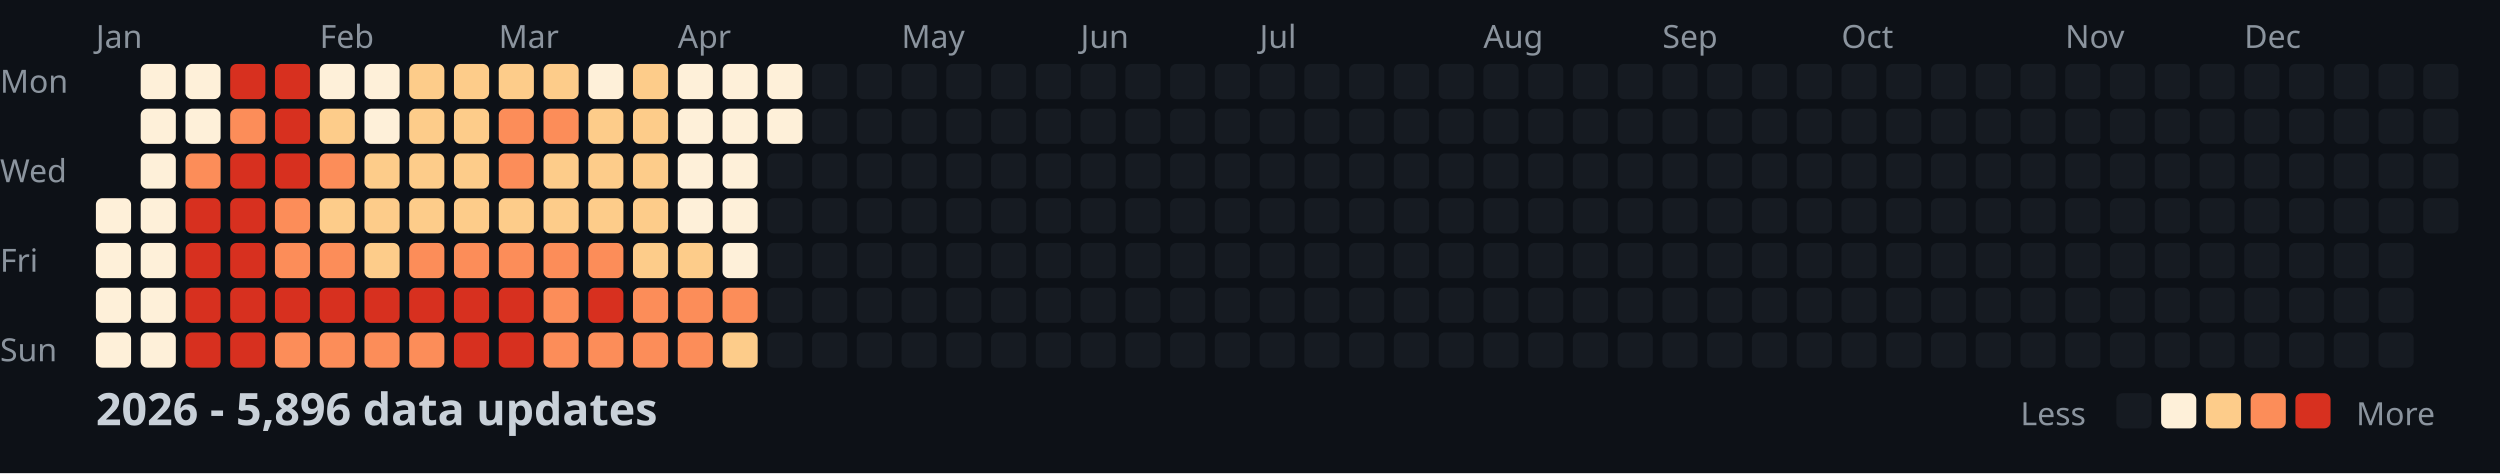
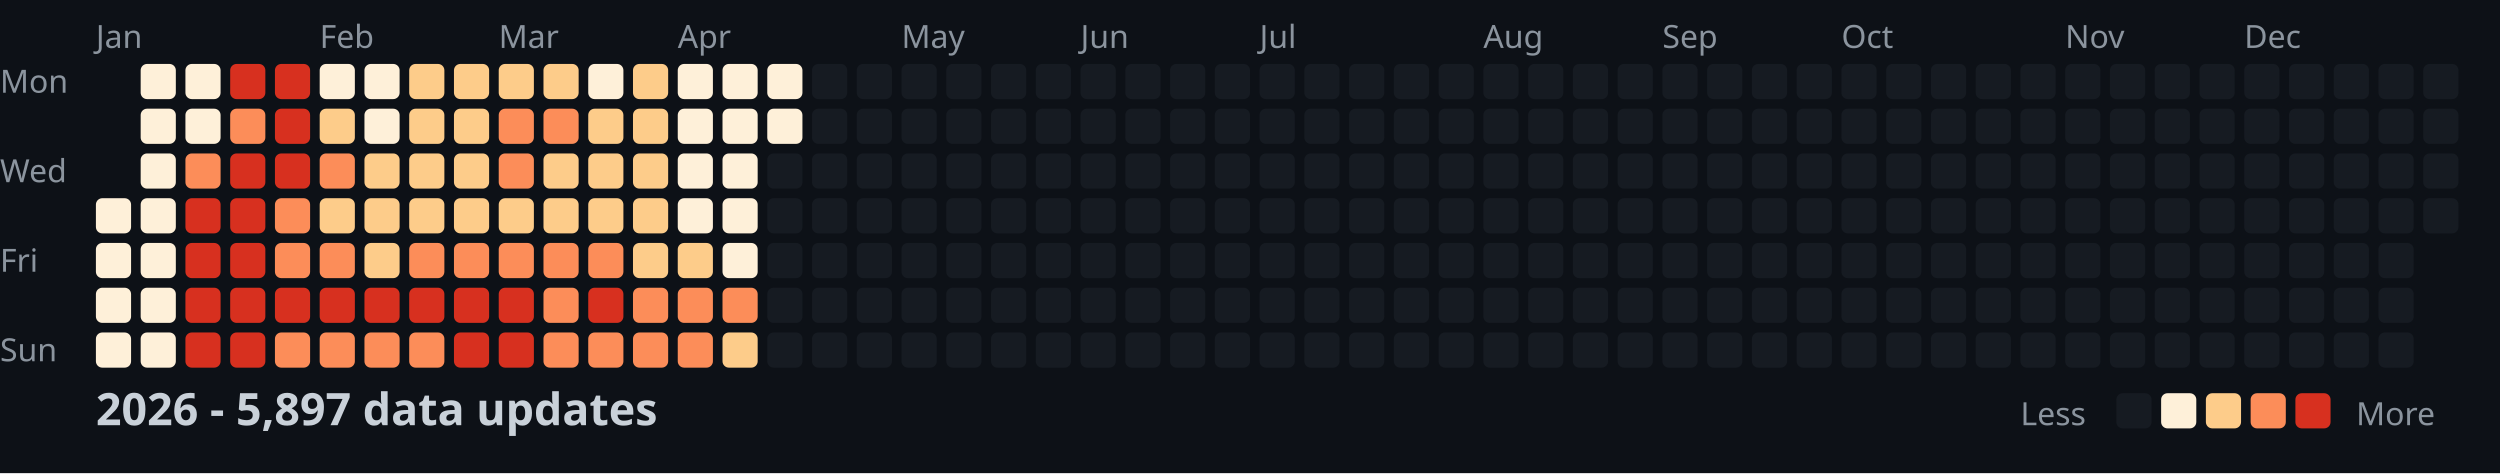
<svg xmlns="http://www.w3.org/2000/svg" width="782" height="148">
  <style>
    .month { font: 10px sans-serif; fill: #8b949e; }
    .day { font: 10px sans-serif; fill: #8b949e; }
    .title { font: bold 14px sans-serif; fill: #c9d1d9; }
    .legend { font: 10px sans-serif; fill: #8b949e; }
  </style>
  <rect width="100%" height="100%" fill="#0d1117" />
  <text x="0" y="29" class="day">Mon</text>
  <text x="0" y="57" class="day">Wed</text>
  <text x="0" y="85" class="day">Fri</text>
  <text x="0" y="113" class="day">Sun</text>
  <text x="30" y="15" class="month">Jan</text>
  <text x="100" y="15" class="month">Feb</text>
  <text x="156" y="15" class="month">Mar</text>
  <text x="212" y="15" class="month">Apr</text>
  <text x="282" y="15" class="month">May</text>
  <text x="338" y="15" class="month">Jun</text>
  <text x="394" y="15" class="month">Jul</text>
  <text x="464" y="15" class="month">Aug</text>
  <text x="520" y="15" class="month">Sep</text>
  <text x="576" y="15" class="month">Oct</text>
  <text x="646" y="15" class="month">Nov</text>
  <text x="702" y="15" class="month">Dec</text>
  <rect x="30" y="62" width="11" height="11" fill="#fef0d9" rx="2" />
  <rect x="30" y="76" width="11" height="11" fill="#fef0d9" rx="2" />
  <rect x="30" y="90" width="11" height="11" fill="#fef0d9" rx="2" />
  <rect x="30" y="104" width="11" height="11" fill="#fef0d9" rx="2" />
  <rect x="44" y="20" width="11" height="11" fill="#fef0d9" rx="2" />
  <rect x="44" y="34" width="11" height="11" fill="#fef0d9" rx="2" />
  <rect x="44" y="48" width="11" height="11" fill="#fef0d9" rx="2" />
  <rect x="44" y="62" width="11" height="11" fill="#fef0d9" rx="2" />
  <rect x="44" y="76" width="11" height="11" fill="#fef0d9" rx="2" />
  <rect x="44" y="90" width="11" height="11" fill="#fef0d9" rx="2" />
  <rect x="44" y="104" width="11" height="11" fill="#fef0d9" rx="2" />
  <rect x="58" y="20" width="11" height="11" fill="#fef0d9" rx="2" />
  <rect x="58" y="34" width="11" height="11" fill="#fef0d9" rx="2" />
  <rect x="58" y="48" width="11" height="11" fill="#fc8d59" rx="2" />
  <rect x="58" y="62" width="11" height="11" fill="#d7301f" rx="2" />
  <rect x="58" y="76" width="11" height="11" fill="#d7301f" rx="2" />
  <rect x="58" y="90" width="11" height="11" fill="#d7301f" rx="2" />
  <rect x="58" y="104" width="11" height="11" fill="#d7301f" rx="2" />
  <rect x="72" y="20" width="11" height="11" fill="#d7301f" rx="2" />
  <rect x="72" y="34" width="11" height="11" fill="#fc8d59" rx="2" />
  <rect x="72" y="48" width="11" height="11" fill="#d7301f" rx="2" />
  <rect x="72" y="62" width="11" height="11" fill="#d7301f" rx="2" />
  <rect x="72" y="76" width="11" height="11" fill="#d7301f" rx="2" />
  <rect x="72" y="90" width="11" height="11" fill="#d7301f" rx="2" />
  <rect x="72" y="104" width="11" height="11" fill="#d7301f" rx="2" />
  <rect x="86" y="20" width="11" height="11" fill="#d7301f" rx="2" />
  <rect x="86" y="34" width="11" height="11" fill="#d7301f" rx="2" />
  <rect x="86" y="48" width="11" height="11" fill="#d7301f" rx="2" />
  <rect x="86" y="62" width="11" height="11" fill="#fc8d59" rx="2" />
  <rect x="86" y="76" width="11" height="11" fill="#fc8d59" rx="2" />
  <rect x="86" y="90" width="11" height="11" fill="#d7301f" rx="2" />
  <rect x="86" y="104" width="11" height="11" fill="#fc8d59" rx="2" />
  <rect x="100" y="20" width="11" height="11" fill="#fef0d9" rx="2" />
  <rect x="100" y="34" width="11" height="11" fill="#fdcc8a" rx="2" />
  <rect x="100" y="48" width="11" height="11" fill="#fc8d59" rx="2" />
  <rect x="100" y="62" width="11" height="11" fill="#fdcc8a" rx="2" />
  <rect x="100" y="76" width="11" height="11" fill="#fc8d59" rx="2" />
  <rect x="100" y="90" width="11" height="11" fill="#d7301f" rx="2" />
  <rect x="100" y="104" width="11" height="11" fill="#fc8d59" rx="2" />
  <rect x="114" y="20" width="11" height="11" fill="#fef0d9" rx="2" />
  <rect x="114" y="34" width="11" height="11" fill="#fef0d9" rx="2" />
  <rect x="114" y="48" width="11" height="11" fill="#fdcc8a" rx="2" />
  <rect x="114" y="62" width="11" height="11" fill="#fdcc8a" rx="2" />
  <rect x="114" y="76" width="11" height="11" fill="#fdcc8a" rx="2" />
  <rect x="114" y="90" width="11" height="11" fill="#d7301f" rx="2" />
  <rect x="114" y="104" width="11" height="11" fill="#fc8d59" rx="2" />
  <rect x="128" y="20" width="11" height="11" fill="#fdcc8a" rx="2" />
  <rect x="128" y="34" width="11" height="11" fill="#fdcc8a" rx="2" />
  <rect x="128" y="48" width="11" height="11" fill="#fdcc8a" rx="2" />
  <rect x="128" y="62" width="11" height="11" fill="#fdcc8a" rx="2" />
  <rect x="128" y="76" width="11" height="11" fill="#fc8d59" rx="2" />
  <rect x="128" y="90" width="11" height="11" fill="#d7301f" rx="2" />
  <rect x="128" y="104" width="11" height="11" fill="#fc8d59" rx="2" />
  <rect x="142" y="20" width="11" height="11" fill="#fdcc8a" rx="2" />
  <rect x="142" y="34" width="11" height="11" fill="#fdcc8a" rx="2" />
  <rect x="142" y="48" width="11" height="11" fill="#fdcc8a" rx="2" />
  <rect x="142" y="62" width="11" height="11" fill="#fdcc8a" rx="2" />
  <rect x="142" y="76" width="11" height="11" fill="#fc8d59" rx="2" />
  <rect x="142" y="90" width="11" height="11" fill="#d7301f" rx="2" />
  <rect x="142" y="104" width="11" height="11" fill="#d7301f" rx="2" />
  <rect x="156" y="20" width="11" height="11" fill="#fdcc8a" rx="2" />
  <rect x="156" y="34" width="11" height="11" fill="#fc8d59" rx="2" />
  <rect x="156" y="48" width="11" height="11" fill="#fc8d59" rx="2" />
  <rect x="156" y="62" width="11" height="11" fill="#fdcc8a" rx="2" />
  <rect x="156" y="76" width="11" height="11" fill="#fc8d59" rx="2" />
  <rect x="156" y="90" width="11" height="11" fill="#d7301f" rx="2" />
  <rect x="156" y="104" width="11" height="11" fill="#d7301f" rx="2" />
  <rect x="170" y="20" width="11" height="11" fill="#fdcc8a" rx="2" />
  <rect x="170" y="34" width="11" height="11" fill="#fc8d59" rx="2" />
  <rect x="170" y="48" width="11" height="11" fill="#fdcc8a" rx="2" />
  <rect x="170" y="62" width="11" height="11" fill="#fdcc8a" rx="2" />
  <rect x="170" y="76" width="11" height="11" fill="#fc8d59" rx="2" />
  <rect x="170" y="90" width="11" height="11" fill="#fc8d59" rx="2" />
  <rect x="170" y="104" width="11" height="11" fill="#fc8d59" rx="2" />
  <rect x="184" y="20" width="11" height="11" fill="#fef0d9" rx="2" />
  <rect x="184" y="34" width="11" height="11" fill="#fdcc8a" rx="2" />
  <rect x="184" y="48" width="11" height="11" fill="#fdcc8a" rx="2" />
  <rect x="184" y="62" width="11" height="11" fill="#fdcc8a" rx="2" />
  <rect x="184" y="76" width="11" height="11" fill="#fc8d59" rx="2" />
  <rect x="184" y="90" width="11" height="11" fill="#d7301f" rx="2" />
  <rect x="184" y="104" width="11" height="11" fill="#fc8d59" rx="2" />
  <rect x="198" y="20" width="11" height="11" fill="#fdcc8a" rx="2" />
  <rect x="198" y="34" width="11" height="11" fill="#fdcc8a" rx="2" />
  <rect x="198" y="48" width="11" height="11" fill="#fdcc8a" rx="2" />
  <rect x="198" y="62" width="11" height="11" fill="#fdcc8a" rx="2" />
  <rect x="198" y="76" width="11" height="11" fill="#fdcc8a" rx="2" />
  <rect x="198" y="90" width="11" height="11" fill="#fc8d59" rx="2" />
  <rect x="198" y="104" width="11" height="11" fill="#fc8d59" rx="2" />
  <rect x="212" y="20" width="11" height="11" fill="#fef0d9" rx="2" />
  <rect x="212" y="34" width="11" height="11" fill="#fef0d9" rx="2" />
  <rect x="212" y="48" width="11" height="11" fill="#fef0d9" rx="2" />
  <rect x="212" y="62" width="11" height="11" fill="#fef0d9" rx="2" />
  <rect x="212" y="76" width="11" height="11" fill="#fdcc8a" rx="2" />
  <rect x="212" y="90" width="11" height="11" fill="#fc8d59" rx="2" />
  <rect x="212" y="104" width="11" height="11" fill="#fc8d59" rx="2" />
  <rect x="226" y="20" width="11" height="11" fill="#fef0d9" rx="2" />
  <rect x="226" y="34" width="11" height="11" fill="#fef0d9" rx="2" />
  <rect x="226" y="48" width="11" height="11" fill="#fef0d9" rx="2" />
  <rect x="226" y="62" width="11" height="11" fill="#fef0d9" rx="2" />
  <rect x="226" y="76" width="11" height="11" fill="#fef0d9" rx="2" />
  <rect x="226" y="90" width="11" height="11" fill="#fc8d59" rx="2" />
  <rect x="226" y="104" width="11" height="11" fill="#fdcc8a" rx="2" />
  <rect x="240" y="20" width="11" height="11" fill="#fef0d9" rx="2" />
  <rect x="240" y="34" width="11" height="11" fill="#fef0d9" rx="2" />
  <rect x="240" y="48" width="11" height="11" fill="#161b22" rx="2" />
  <rect x="240" y="62" width="11" height="11" fill="#161b22" rx="2" />
  <rect x="240" y="76" width="11" height="11" fill="#161b22" rx="2" />
  <rect x="240" y="90" width="11" height="11" fill="#161b22" rx="2" />
  <rect x="240" y="104" width="11" height="11" fill="#161b22" rx="2" />
  <rect x="254" y="20" width="11" height="11" fill="#161b22" rx="2" />
  <rect x="254" y="34" width="11" height="11" fill="#161b22" rx="2" />
  <rect x="254" y="48" width="11" height="11" fill="#161b22" rx="2" />
  <rect x="254" y="62" width="11" height="11" fill="#161b22" rx="2" />
  <rect x="254" y="76" width="11" height="11" fill="#161b22" rx="2" />
  <rect x="254" y="90" width="11" height="11" fill="#161b22" rx="2" />
  <rect x="254" y="104" width="11" height="11" fill="#161b22" rx="2" />
  <rect x="268" y="20" width="11" height="11" fill="#161b22" rx="2" />
  <rect x="268" y="34" width="11" height="11" fill="#161b22" rx="2" />
  <rect x="268" y="48" width="11" height="11" fill="#161b22" rx="2" />
  <rect x="268" y="62" width="11" height="11" fill="#161b22" rx="2" />
  <rect x="268" y="76" width="11" height="11" fill="#161b22" rx="2" />
  <rect x="268" y="90" width="11" height="11" fill="#161b22" rx="2" />
  <rect x="268" y="104" width="11" height="11" fill="#161b22" rx="2" />
  <rect x="282" y="20" width="11" height="11" fill="#161b22" rx="2" />
  <rect x="282" y="34" width="11" height="11" fill="#161b22" rx="2" />
  <rect x="282" y="48" width="11" height="11" fill="#161b22" rx="2" />
  <rect x="282" y="62" width="11" height="11" fill="#161b22" rx="2" />
  <rect x="282" y="76" width="11" height="11" fill="#161b22" rx="2" />
  <rect x="282" y="90" width="11" height="11" fill="#161b22" rx="2" />
  <rect x="282" y="104" width="11" height="11" fill="#161b22" rx="2" />
  <rect x="296" y="20" width="11" height="11" fill="#161b22" rx="2" />
  <rect x="296" y="34" width="11" height="11" fill="#161b22" rx="2" />
  <rect x="296" y="48" width="11" height="11" fill="#161b22" rx="2" />
  <rect x="296" y="62" width="11" height="11" fill="#161b22" rx="2" />
  <rect x="296" y="76" width="11" height="11" fill="#161b22" rx="2" />
  <rect x="296" y="90" width="11" height="11" fill="#161b22" rx="2" />
  <rect x="296" y="104" width="11" height="11" fill="#161b22" rx="2" />
  <rect x="310" y="20" width="11" height="11" fill="#161b22" rx="2" />
  <rect x="310" y="34" width="11" height="11" fill="#161b22" rx="2" />
  <rect x="310" y="48" width="11" height="11" fill="#161b22" rx="2" />
  <rect x="310" y="62" width="11" height="11" fill="#161b22" rx="2" />
  <rect x="310" y="76" width="11" height="11" fill="#161b22" rx="2" />
  <rect x="310" y="90" width="11" height="11" fill="#161b22" rx="2" />
  <rect x="310" y="104" width="11" height="11" fill="#161b22" rx="2" />
  <rect x="324" y="20" width="11" height="11" fill="#161b22" rx="2" />
  <rect x="324" y="34" width="11" height="11" fill="#161b22" rx="2" />
  <rect x="324" y="48" width="11" height="11" fill="#161b22" rx="2" />
  <rect x="324" y="62" width="11" height="11" fill="#161b22" rx="2" />
  <rect x="324" y="76" width="11" height="11" fill="#161b22" rx="2" />
  <rect x="324" y="90" width="11" height="11" fill="#161b22" rx="2" />
  <rect x="324" y="104" width="11" height="11" fill="#161b22" rx="2" />
  <rect x="338" y="20" width="11" height="11" fill="#161b22" rx="2" />
  <rect x="338" y="34" width="11" height="11" fill="#161b22" rx="2" />
  <rect x="338" y="48" width="11" height="11" fill="#161b22" rx="2" />
  <rect x="338" y="62" width="11" height="11" fill="#161b22" rx="2" />
  <rect x="338" y="76" width="11" height="11" fill="#161b22" rx="2" />
  <rect x="338" y="90" width="11" height="11" fill="#161b22" rx="2" />
  <rect x="338" y="104" width="11" height="11" fill="#161b22" rx="2" />
  <rect x="352" y="20" width="11" height="11" fill="#161b22" rx="2" />
  <rect x="352" y="34" width="11" height="11" fill="#161b22" rx="2" />
  <rect x="352" y="48" width="11" height="11" fill="#161b22" rx="2" />
  <rect x="352" y="62" width="11" height="11" fill="#161b22" rx="2" />
  <rect x="352" y="76" width="11" height="11" fill="#161b22" rx="2" />
  <rect x="352" y="90" width="11" height="11" fill="#161b22" rx="2" />
  <rect x="352" y="104" width="11" height="11" fill="#161b22" rx="2" />
  <rect x="366" y="20" width="11" height="11" fill="#161b22" rx="2" />
  <rect x="366" y="34" width="11" height="11" fill="#161b22" rx="2" />
  <rect x="366" y="48" width="11" height="11" fill="#161b22" rx="2" />
  <rect x="366" y="62" width="11" height="11" fill="#161b22" rx="2" />
  <rect x="366" y="76" width="11" height="11" fill="#161b22" rx="2" />
  <rect x="366" y="90" width="11" height="11" fill="#161b22" rx="2" />
  <rect x="366" y="104" width="11" height="11" fill="#161b22" rx="2" />
  <rect x="380" y="20" width="11" height="11" fill="#161b22" rx="2" />
  <rect x="380" y="34" width="11" height="11" fill="#161b22" rx="2" />
  <rect x="380" y="48" width="11" height="11" fill="#161b22" rx="2" />
  <rect x="380" y="62" width="11" height="11" fill="#161b22" rx="2" />
  <rect x="380" y="76" width="11" height="11" fill="#161b22" rx="2" />
  <rect x="380" y="90" width="11" height="11" fill="#161b22" rx="2" />
  <rect x="380" y="104" width="11" height="11" fill="#161b22" rx="2" />
  <rect x="394" y="20" width="11" height="11" fill="#161b22" rx="2" />
  <rect x="394" y="34" width="11" height="11" fill="#161b22" rx="2" />
  <rect x="394" y="48" width="11" height="11" fill="#161b22" rx="2" />
  <rect x="394" y="62" width="11" height="11" fill="#161b22" rx="2" />
  <rect x="394" y="76" width="11" height="11" fill="#161b22" rx="2" />
  <rect x="394" y="90" width="11" height="11" fill="#161b22" rx="2" />
  <rect x="394" y="104" width="11" height="11" fill="#161b22" rx="2" />
  <rect x="408" y="20" width="11" height="11" fill="#161b22" rx="2" />
  <rect x="408" y="34" width="11" height="11" fill="#161b22" rx="2" />
  <rect x="408" y="48" width="11" height="11" fill="#161b22" rx="2" />
  <rect x="408" y="62" width="11" height="11" fill="#161b22" rx="2" />
  <rect x="408" y="76" width="11" height="11" fill="#161b22" rx="2" />
  <rect x="408" y="90" width="11" height="11" fill="#161b22" rx="2" />
  <rect x="408" y="104" width="11" height="11" fill="#161b22" rx="2" />
  <rect x="422" y="20" width="11" height="11" fill="#161b22" rx="2" />
  <rect x="422" y="34" width="11" height="11" fill="#161b22" rx="2" />
  <rect x="422" y="48" width="11" height="11" fill="#161b22" rx="2" />
  <rect x="422" y="62" width="11" height="11" fill="#161b22" rx="2" />
  <rect x="422" y="76" width="11" height="11" fill="#161b22" rx="2" />
  <rect x="422" y="90" width="11" height="11" fill="#161b22" rx="2" />
  <rect x="422" y="104" width="11" height="11" fill="#161b22" rx="2" />
  <rect x="436" y="20" width="11" height="11" fill="#161b22" rx="2" />
  <rect x="436" y="34" width="11" height="11" fill="#161b22" rx="2" />
  <rect x="436" y="48" width="11" height="11" fill="#161b22" rx="2" />
  <rect x="436" y="62" width="11" height="11" fill="#161b22" rx="2" />
  <rect x="436" y="76" width="11" height="11" fill="#161b22" rx="2" />
  <rect x="436" y="90" width="11" height="11" fill="#161b22" rx="2" />
  <rect x="436" y="104" width="11" height="11" fill="#161b22" rx="2" />
  <rect x="450" y="20" width="11" height="11" fill="#161b22" rx="2" />
  <rect x="450" y="34" width="11" height="11" fill="#161b22" rx="2" />
  <rect x="450" y="48" width="11" height="11" fill="#161b22" rx="2" />
  <rect x="450" y="62" width="11" height="11" fill="#161b22" rx="2" />
  <rect x="450" y="76" width="11" height="11" fill="#161b22" rx="2" />
  <rect x="450" y="90" width="11" height="11" fill="#161b22" rx="2" />
  <rect x="450" y="104" width="11" height="11" fill="#161b22" rx="2" />
  <rect x="464" y="20" width="11" height="11" fill="#161b22" rx="2" />
  <rect x="464" y="34" width="11" height="11" fill="#161b22" rx="2" />
  <rect x="464" y="48" width="11" height="11" fill="#161b22" rx="2" />
  <rect x="464" y="62" width="11" height="11" fill="#161b22" rx="2" />
  <rect x="464" y="76" width="11" height="11" fill="#161b22" rx="2" />
  <rect x="464" y="90" width="11" height="11" fill="#161b22" rx="2" />
  <rect x="464" y="104" width="11" height="11" fill="#161b22" rx="2" />
  <rect x="478" y="20" width="11" height="11" fill="#161b22" rx="2" />
  <rect x="478" y="34" width="11" height="11" fill="#161b22" rx="2" />
  <rect x="478" y="48" width="11" height="11" fill="#161b22" rx="2" />
  <rect x="478" y="62" width="11" height="11" fill="#161b22" rx="2" />
  <rect x="478" y="76" width="11" height="11" fill="#161b22" rx="2" />
  <rect x="478" y="90" width="11" height="11" fill="#161b22" rx="2" />
  <rect x="478" y="104" width="11" height="11" fill="#161b22" rx="2" />
  <rect x="492" y="20" width="11" height="11" fill="#161b22" rx="2" />
  <rect x="492" y="34" width="11" height="11" fill="#161b22" rx="2" />
  <rect x="492" y="48" width="11" height="11" fill="#161b22" rx="2" />
  <rect x="492" y="62" width="11" height="11" fill="#161b22" rx="2" />
  <rect x="492" y="76" width="11" height="11" fill="#161b22" rx="2" />
  <rect x="492" y="90" width="11" height="11" fill="#161b22" rx="2" />
  <rect x="492" y="104" width="11" height="11" fill="#161b22" rx="2" />
  <rect x="506" y="20" width="11" height="11" fill="#161b22" rx="2" />
  <rect x="506" y="34" width="11" height="11" fill="#161b22" rx="2" />
  <rect x="506" y="48" width="11" height="11" fill="#161b22" rx="2" />
  <rect x="506" y="62" width="11" height="11" fill="#161b22" rx="2" />
  <rect x="506" y="76" width="11" height="11" fill="#161b22" rx="2" />
  <rect x="506" y="90" width="11" height="11" fill="#161b22" rx="2" />
  <rect x="506" y="104" width="11" height="11" fill="#161b22" rx="2" />
  <rect x="520" y="20" width="11" height="11" fill="#161b22" rx="2" />
  <rect x="520" y="34" width="11" height="11" fill="#161b22" rx="2" />
  <rect x="520" y="48" width="11" height="11" fill="#161b22" rx="2" />
  <rect x="520" y="62" width="11" height="11" fill="#161b22" rx="2" />
  <rect x="520" y="76" width="11" height="11" fill="#161b22" rx="2" />
  <rect x="520" y="90" width="11" height="11" fill="#161b22" rx="2" />
  <rect x="520" y="104" width="11" height="11" fill="#161b22" rx="2" />
  <rect x="534" y="20" width="11" height="11" fill="#161b22" rx="2" />
  <rect x="534" y="34" width="11" height="11" fill="#161b22" rx="2" />
  <rect x="534" y="48" width="11" height="11" fill="#161b22" rx="2" />
  <rect x="534" y="62" width="11" height="11" fill="#161b22" rx="2" />
  <rect x="534" y="76" width="11" height="11" fill="#161b22" rx="2" />
  <rect x="534" y="90" width="11" height="11" fill="#161b22" rx="2" />
  <rect x="534" y="104" width="11" height="11" fill="#161b22" rx="2" />
  <rect x="548" y="20" width="11" height="11" fill="#161b22" rx="2" />
  <rect x="548" y="34" width="11" height="11" fill="#161b22" rx="2" />
  <rect x="548" y="48" width="11" height="11" fill="#161b22" rx="2" />
  <rect x="548" y="62" width="11" height="11" fill="#161b22" rx="2" />
  <rect x="548" y="76" width="11" height="11" fill="#161b22" rx="2" />
  <rect x="548" y="90" width="11" height="11" fill="#161b22" rx="2" />
  <rect x="548" y="104" width="11" height="11" fill="#161b22" rx="2" />
  <rect x="562" y="20" width="11" height="11" fill="#161b22" rx="2" />
  <rect x="562" y="34" width="11" height="11" fill="#161b22" rx="2" />
  <rect x="562" y="48" width="11" height="11" fill="#161b22" rx="2" />
  <rect x="562" y="62" width="11" height="11" fill="#161b22" rx="2" />
  <rect x="562" y="76" width="11" height="11" fill="#161b22" rx="2" />
  <rect x="562" y="90" width="11" height="11" fill="#161b22" rx="2" />
  <rect x="562" y="104" width="11" height="11" fill="#161b22" rx="2" />
  <rect x="576" y="20" width="11" height="11" fill="#161b22" rx="2" />
  <rect x="576" y="34" width="11" height="11" fill="#161b22" rx="2" />
  <rect x="576" y="48" width="11" height="11" fill="#161b22" rx="2" />
  <rect x="576" y="62" width="11" height="11" fill="#161b22" rx="2" />
  <rect x="576" y="76" width="11" height="11" fill="#161b22" rx="2" />
  <rect x="576" y="90" width="11" height="11" fill="#161b22" rx="2" />
  <rect x="576" y="104" width="11" height="11" fill="#161b22" rx="2" />
  <rect x="590" y="20" width="11" height="11" fill="#161b22" rx="2" />
  <rect x="590" y="34" width="11" height="11" fill="#161b22" rx="2" />
  <rect x="590" y="48" width="11" height="11" fill="#161b22" rx="2" />
  <rect x="590" y="62" width="11" height="11" fill="#161b22" rx="2" />
  <rect x="590" y="76" width="11" height="11" fill="#161b22" rx="2" />
  <rect x="590" y="90" width="11" height="11" fill="#161b22" rx="2" />
  <rect x="590" y="104" width="11" height="11" fill="#161b22" rx="2" />
  <rect x="604" y="20" width="11" height="11" fill="#161b22" rx="2" />
  <rect x="604" y="34" width="11" height="11" fill="#161b22" rx="2" />
  <rect x="604" y="48" width="11" height="11" fill="#161b22" rx="2" />
  <rect x="604" y="62" width="11" height="11" fill="#161b22" rx="2" />
  <rect x="604" y="76" width="11" height="11" fill="#161b22" rx="2" />
  <rect x="604" y="90" width="11" height="11" fill="#161b22" rx="2" />
  <rect x="604" y="104" width="11" height="11" fill="#161b22" rx="2" />
  <rect x="618" y="20" width="11" height="11" fill="#161b22" rx="2" />
  <rect x="618" y="34" width="11" height="11" fill="#161b22" rx="2" />
  <rect x="618" y="48" width="11" height="11" fill="#161b22" rx="2" />
  <rect x="618" y="62" width="11" height="11" fill="#161b22" rx="2" />
  <rect x="618" y="76" width="11" height="11" fill="#161b22" rx="2" />
  <rect x="618" y="90" width="11" height="11" fill="#161b22" rx="2" />
  <rect x="618" y="104" width="11" height="11" fill="#161b22" rx="2" />
  <rect x="632" y="20" width="11" height="11" fill="#161b22" rx="2" />
  <rect x="632" y="34" width="11" height="11" fill="#161b22" rx="2" />
  <rect x="632" y="48" width="11" height="11" fill="#161b22" rx="2" />
  <rect x="632" y="62" width="11" height="11" fill="#161b22" rx="2" />
  <rect x="632" y="76" width="11" height="11" fill="#161b22" rx="2" />
  <rect x="632" y="90" width="11" height="11" fill="#161b22" rx="2" />
  <rect x="632" y="104" width="11" height="11" fill="#161b22" rx="2" />
  <rect x="646" y="20" width="11" height="11" fill="#161b22" rx="2" />
  <rect x="646" y="34" width="11" height="11" fill="#161b22" rx="2" />
  <rect x="646" y="48" width="11" height="11" fill="#161b22" rx="2" />
  <rect x="646" y="62" width="11" height="11" fill="#161b22" rx="2" />
  <rect x="646" y="76" width="11" height="11" fill="#161b22" rx="2" />
  <rect x="646" y="90" width="11" height="11" fill="#161b22" rx="2" />
  <rect x="646" y="104" width="11" height="11" fill="#161b22" rx="2" />
  <rect x="660" y="20" width="11" height="11" fill="#161b22" rx="2" />
  <rect x="660" y="34" width="11" height="11" fill="#161b22" rx="2" />
  <rect x="660" y="48" width="11" height="11" fill="#161b22" rx="2" />
  <rect x="660" y="62" width="11" height="11" fill="#161b22" rx="2" />
  <rect x="660" y="76" width="11" height="11" fill="#161b22" rx="2" />
  <rect x="660" y="90" width="11" height="11" fill="#161b22" rx="2" />
  <rect x="660" y="104" width="11" height="11" fill="#161b22" rx="2" />
  <rect x="674" y="20" width="11" height="11" fill="#161b22" rx="2" />
  <rect x="674" y="34" width="11" height="11" fill="#161b22" rx="2" />
  <rect x="674" y="48" width="11" height="11" fill="#161b22" rx="2" />
  <rect x="674" y="62" width="11" height="11" fill="#161b22" rx="2" />
  <rect x="674" y="76" width="11" height="11" fill="#161b22" rx="2" />
  <rect x="674" y="90" width="11" height="11" fill="#161b22" rx="2" />
  <rect x="674" y="104" width="11" height="11" fill="#161b22" rx="2" />
  <rect x="688" y="20" width="11" height="11" fill="#161b22" rx="2" />
  <rect x="688" y="34" width="11" height="11" fill="#161b22" rx="2" />
  <rect x="688" y="48" width="11" height="11" fill="#161b22" rx="2" />
  <rect x="688" y="62" width="11" height="11" fill="#161b22" rx="2" />
  <rect x="688" y="76" width="11" height="11" fill="#161b22" rx="2" />
  <rect x="688" y="90" width="11" height="11" fill="#161b22" rx="2" />
  <rect x="688" y="104" width="11" height="11" fill="#161b22" rx="2" />
  <rect x="702" y="20" width="11" height="11" fill="#161b22" rx="2" />
  <rect x="702" y="34" width="11" height="11" fill="#161b22" rx="2" />
  <rect x="702" y="48" width="11" height="11" fill="#161b22" rx="2" />
  <rect x="702" y="62" width="11" height="11" fill="#161b22" rx="2" />
  <rect x="702" y="76" width="11" height="11" fill="#161b22" rx="2" />
  <rect x="702" y="90" width="11" height="11" fill="#161b22" rx="2" />
  <rect x="702" y="104" width="11" height="11" fill="#161b22" rx="2" />
  <rect x="716" y="20" width="11" height="11" fill="#161b22" rx="2" />
  <rect x="716" y="34" width="11" height="11" fill="#161b22" rx="2" />
  <rect x="716" y="48" width="11" height="11" fill="#161b22" rx="2" />
  <rect x="716" y="62" width="11" height="11" fill="#161b22" rx="2" />
  <rect x="716" y="76" width="11" height="11" fill="#161b22" rx="2" />
  <rect x="716" y="90" width="11" height="11" fill="#161b22" rx="2" />
  <rect x="716" y="104" width="11" height="11" fill="#161b22" rx="2" />
  <rect x="730" y="20" width="11" height="11" fill="#161b22" rx="2" />
  <rect x="730" y="34" width="11" height="11" fill="#161b22" rx="2" />
  <rect x="730" y="48" width="11" height="11" fill="#161b22" rx="2" />
  <rect x="730" y="62" width="11" height="11" fill="#161b22" rx="2" />
  <rect x="730" y="76" width="11" height="11" fill="#161b22" rx="2" />
  <rect x="730" y="90" width="11" height="11" fill="#161b22" rx="2" />
  <rect x="730" y="104" width="11" height="11" fill="#161b22" rx="2" />
  <rect x="744" y="20" width="11" height="11" fill="#161b22" rx="2" />
  <rect x="744" y="34" width="11" height="11" fill="#161b22" rx="2" />
  <rect x="744" y="48" width="11" height="11" fill="#161b22" rx="2" />
  <rect x="744" y="62" width="11" height="11" fill="#161b22" rx="2" />
  <rect x="744" y="76" width="11" height="11" fill="#161b22" rx="2" />
  <rect x="744" y="90" width="11" height="11" fill="#161b22" rx="2" />
  <rect x="744" y="104" width="11" height="11" fill="#161b22" rx="2" />
  <rect x="758" y="20" width="11" height="11" fill="#161b22" rx="2" />
  <rect x="758" y="34" width="11" height="11" fill="#161b22" rx="2" />
  <rect x="758" y="48" width="11" height="11" fill="#161b22" rx="2" />
  <rect x="758" y="62" width="11" height="11" fill="#161b22" rx="2" />
-   <text x="30" y="133" class="title">2026 - 5,896 data updates</text>
+   <text x="30" y="133" class="title">2026 - 5,897 data updates</text>
  <text x="632" y="133" class="legend">Less</text>
  <rect x="662" y="123" width="11" height="11" fill="#161b22" rx="2" />
  <rect x="676" y="123" width="11" height="11" fill="#fef0d9" rx="2" />
  <rect x="690" y="123" width="11" height="11" fill="#fdcc8a" rx="2" />
  <rect x="704" y="123" width="11" height="11" fill="#fc8d59" rx="2" />
  <rect x="718" y="123" width="11" height="11" fill="#d7301f" rx="2" />
  <text x="737" y="133" class="legend">More</text>
</svg>
